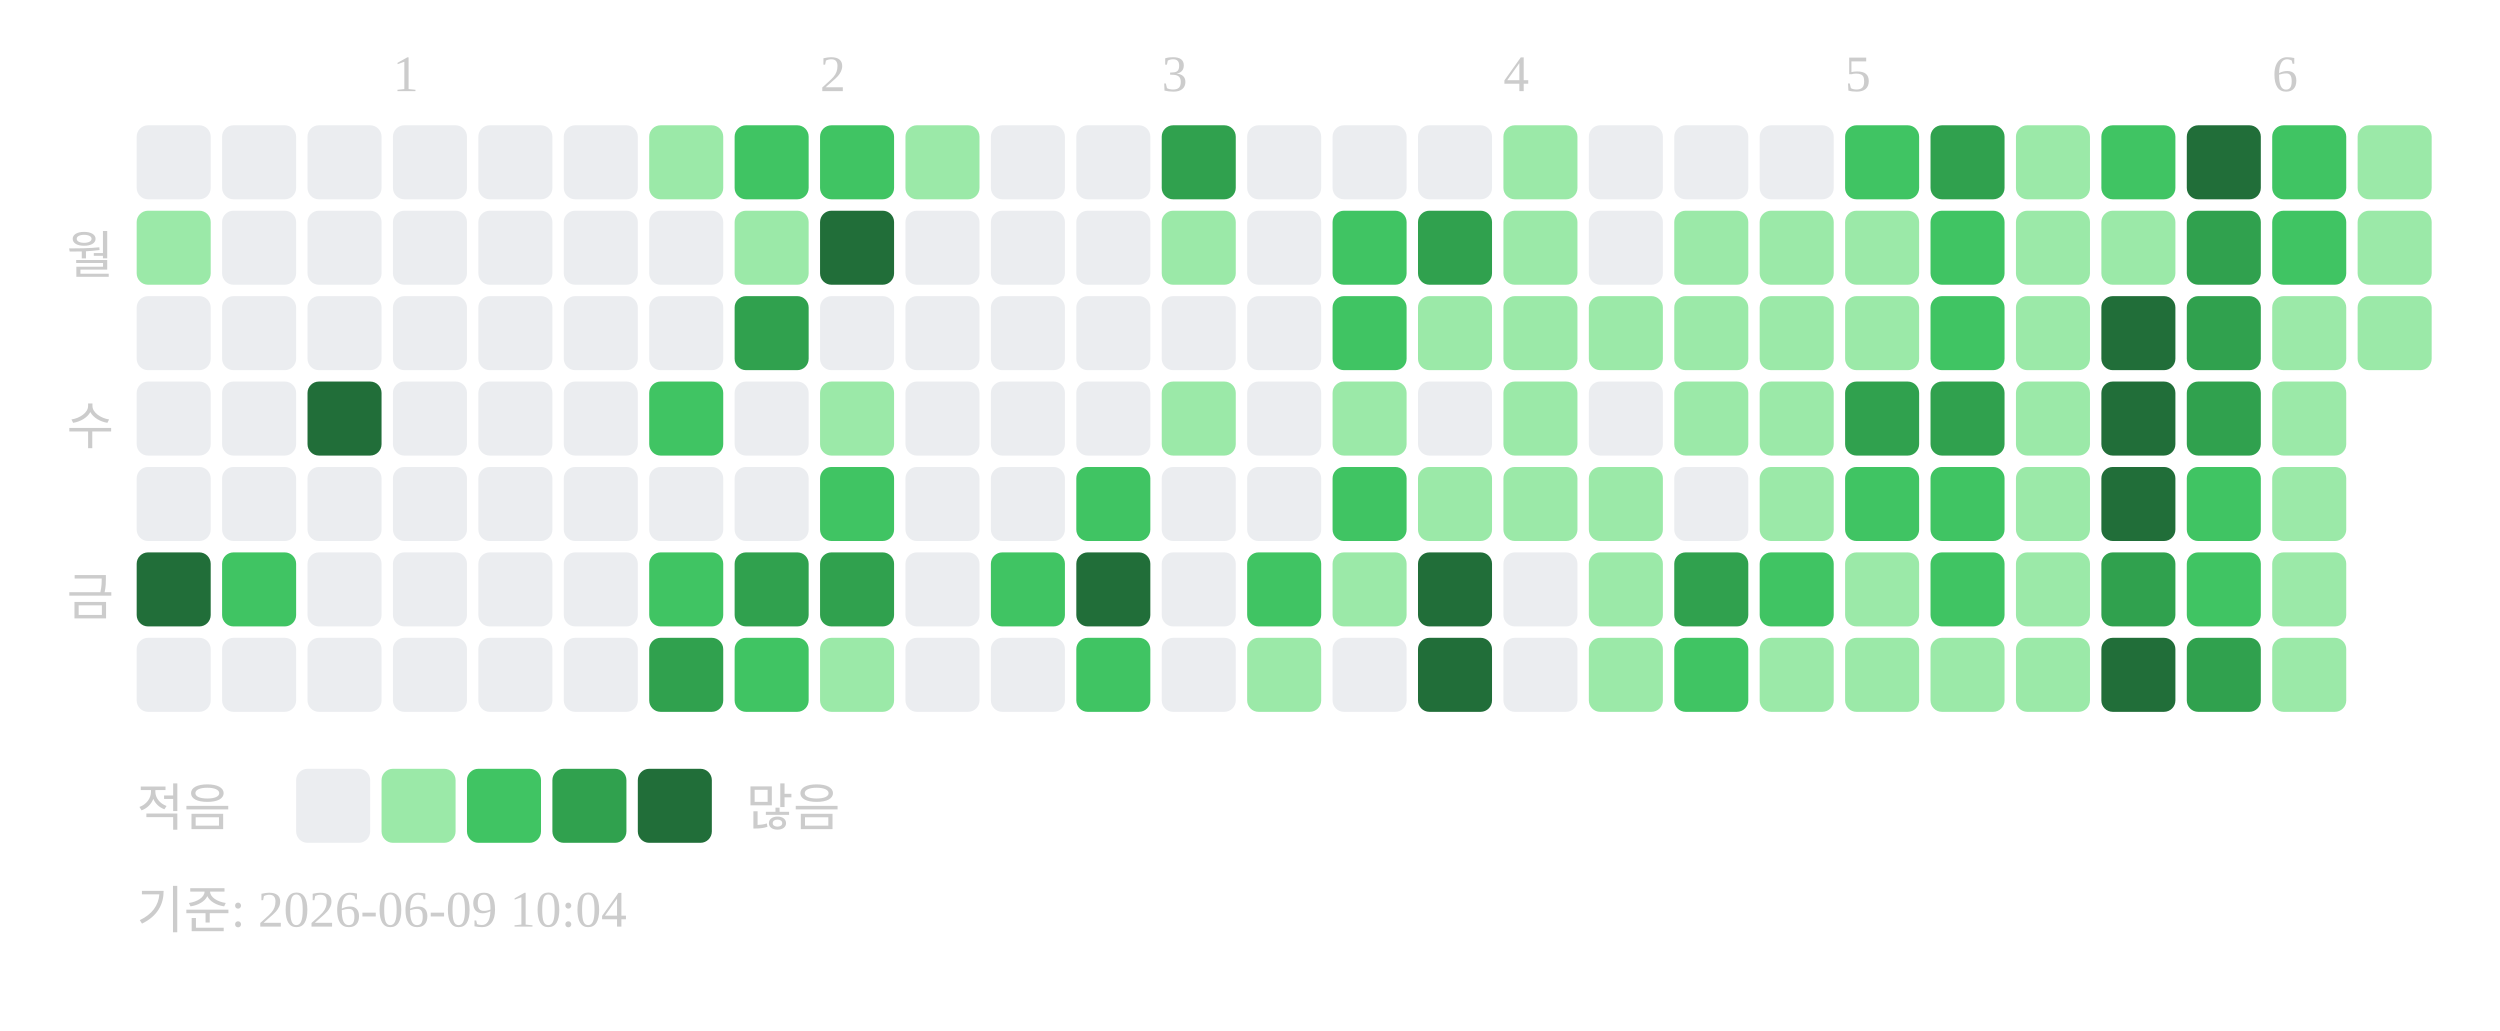
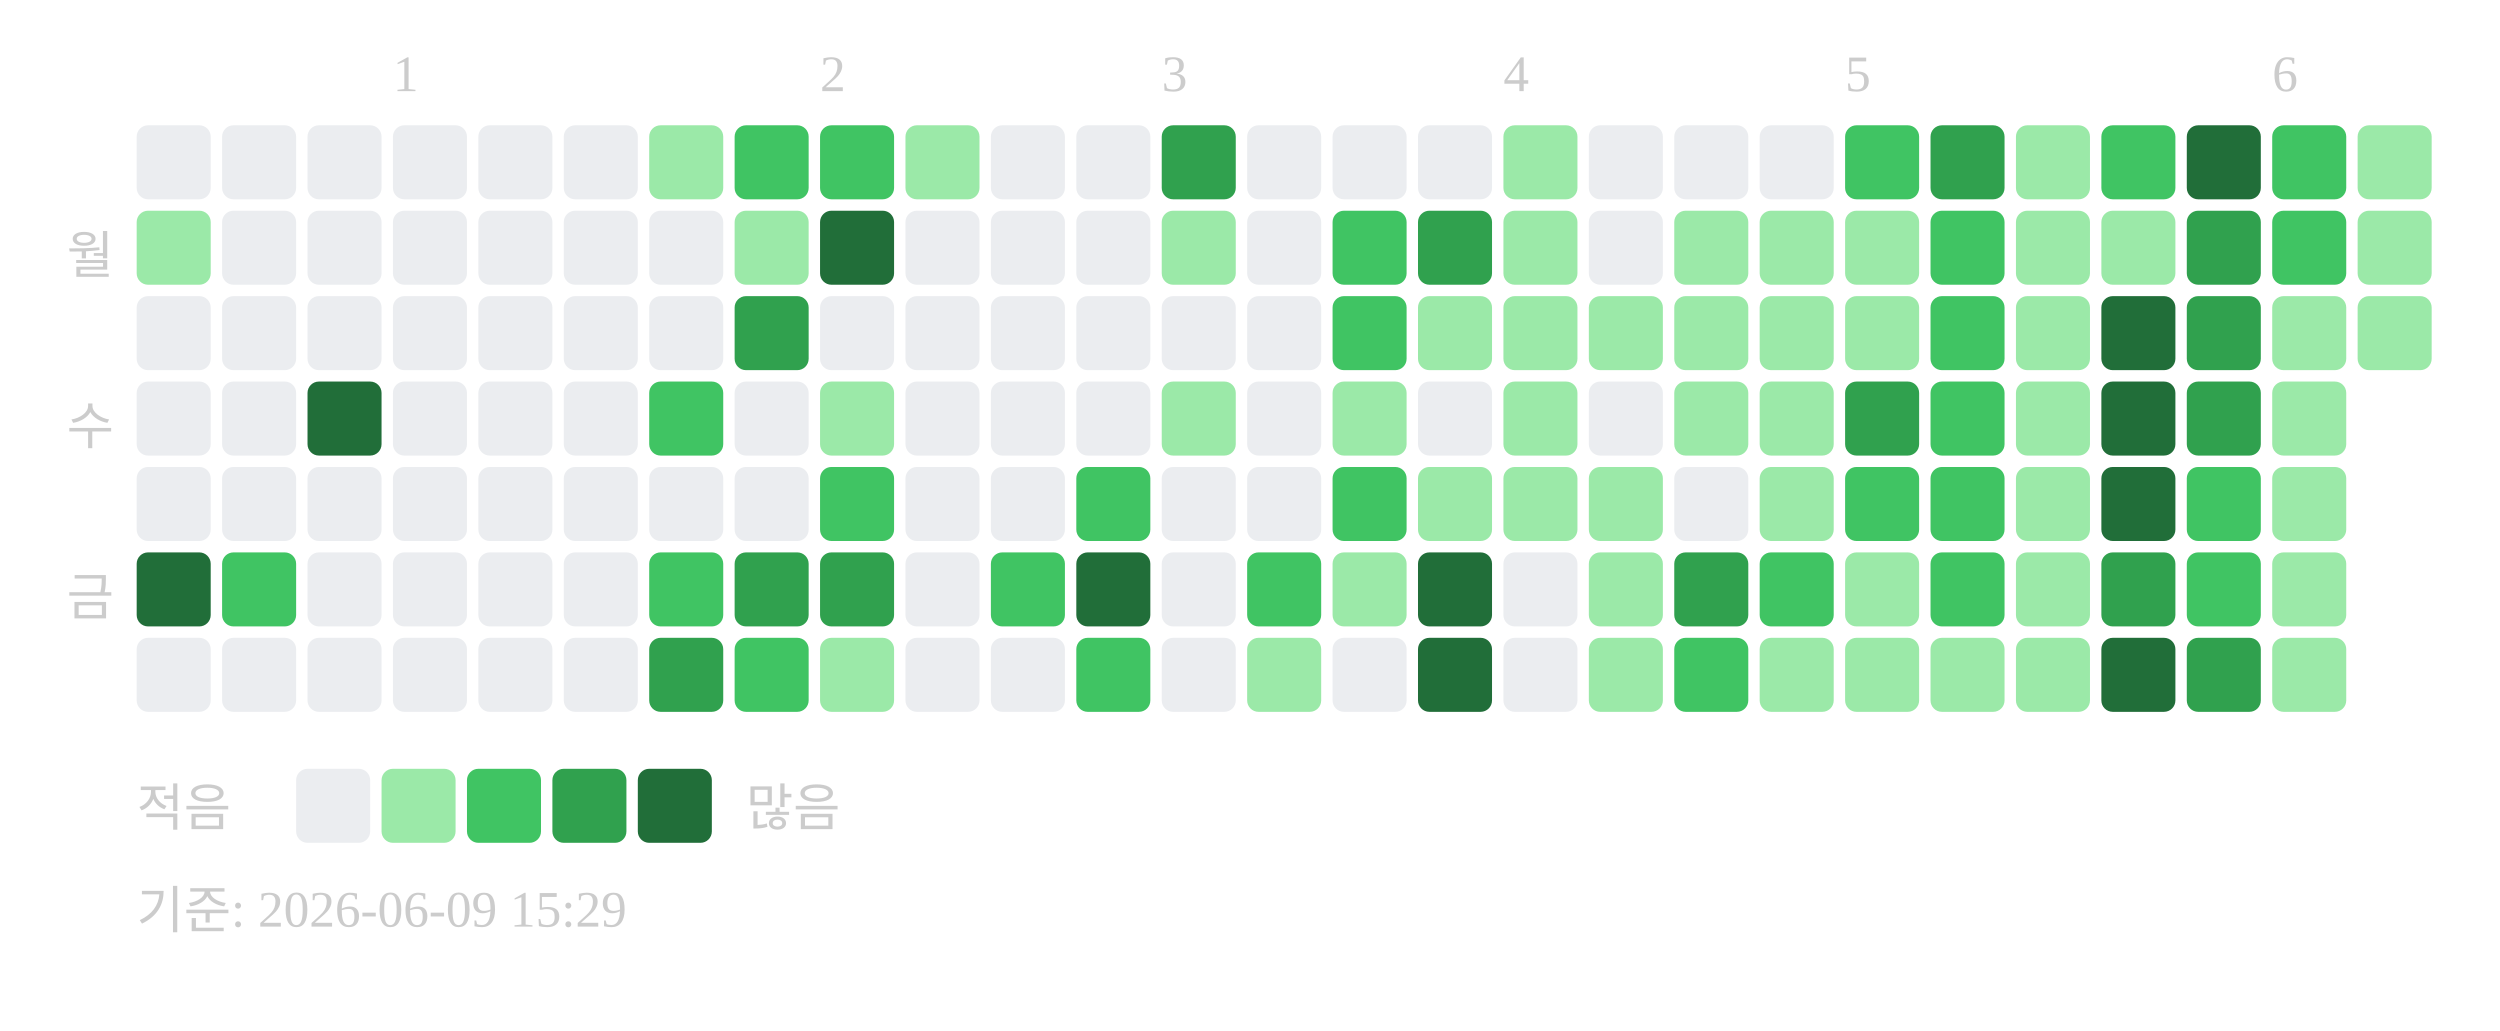
<svg xmlns="http://www.w3.org/2000/svg" width="439" height="181">
  <text x="69" y="16" font-size="9" fill="#cccccc">1</text>
  <text x="144" y="16" font-size="9" fill="#cccccc">2</text>
  <text x="204" y="16" font-size="9" fill="#cccccc">3</text>
  <text x="264" y="16" font-size="9" fill="#cccccc">4</text>
  <text x="324" y="16" font-size="9" fill="#cccccc">5</text>
  <text x="399" y="16" font-size="9" fill="#cccccc">6</text>
  <text x="20" y="48" text-anchor="end" font-size="9" fill="#cccccc">월</text>
  <text x="20" y="78" text-anchor="end" font-size="9" fill="#cccccc">수</text>
  <text x="20" y="108" text-anchor="end" font-size="9" fill="#cccccc">금</text>
  <rect x="24" y="22" width="13" height="13" rx="2" fill="#ebedf0" />
  <rect x="24" y="37" width="13" height="13" rx="2" fill="#9be9a8" />
  <rect x="24" y="52" width="13" height="13" rx="2" fill="#ebedf0" />
  <rect x="24" y="67" width="13" height="13" rx="2" fill="#ebedf0" />
  <rect x="24" y="82" width="13" height="13" rx="2" fill="#ebedf0" />
  <rect x="24" y="97" width="13" height="13" rx="2" fill="#216e39" />
  <rect x="24" y="112" width="13" height="13" rx="2" fill="#ebedf0" />
  <rect x="39" y="22" width="13" height="13" rx="2" fill="#ebedf0" />
  <rect x="39" y="37" width="13" height="13" rx="2" fill="#ebedf0" />
  <rect x="39" y="52" width="13" height="13" rx="2" fill="#ebedf0" />
  <rect x="39" y="67" width="13" height="13" rx="2" fill="#ebedf0" />
  <rect x="39" y="82" width="13" height="13" rx="2" fill="#ebedf0" />
  <rect x="39" y="97" width="13" height="13" rx="2" fill="#40c463" />
  <rect x="39" y="112" width="13" height="13" rx="2" fill="#ebedf0" />
  <rect x="54" y="22" width="13" height="13" rx="2" fill="#ebedf0" />
  <rect x="54" y="37" width="13" height="13" rx="2" fill="#ebedf0" />
  <rect x="54" y="52" width="13" height="13" rx="2" fill="#ebedf0" />
  <rect x="54" y="67" width="13" height="13" rx="2" fill="#216e39" />
  <rect x="54" y="82" width="13" height="13" rx="2" fill="#ebedf0" />
  <rect x="54" y="97" width="13" height="13" rx="2" fill="#ebedf0" />
  <rect x="54" y="112" width="13" height="13" rx="2" fill="#ebedf0" />
  <rect x="69" y="22" width="13" height="13" rx="2" fill="#ebedf0" />
  <rect x="69" y="37" width="13" height="13" rx="2" fill="#ebedf0" />
  <rect x="69" y="52" width="13" height="13" rx="2" fill="#ebedf0" />
  <rect x="69" y="67" width="13" height="13" rx="2" fill="#ebedf0" />
  <rect x="69" y="82" width="13" height="13" rx="2" fill="#ebedf0" />
  <rect x="69" y="97" width="13" height="13" rx="2" fill="#ebedf0" />
  <rect x="69" y="112" width="13" height="13" rx="2" fill="#ebedf0" />
  <rect x="84" y="22" width="13" height="13" rx="2" fill="#ebedf0" />
  <rect x="84" y="37" width="13" height="13" rx="2" fill="#ebedf0" />
  <rect x="84" y="52" width="13" height="13" rx="2" fill="#ebedf0" />
  <rect x="84" y="67" width="13" height="13" rx="2" fill="#ebedf0" />
  <rect x="84" y="82" width="13" height="13" rx="2" fill="#ebedf0" />
  <rect x="84" y="97" width="13" height="13" rx="2" fill="#ebedf0" />
  <rect x="84" y="112" width="13" height="13" rx="2" fill="#ebedf0" />
  <rect x="99" y="22" width="13" height="13" rx="2" fill="#ebedf0" />
  <rect x="99" y="37" width="13" height="13" rx="2" fill="#ebedf0" />
  <rect x="99" y="52" width="13" height="13" rx="2" fill="#ebedf0" />
  <rect x="99" y="67" width="13" height="13" rx="2" fill="#ebedf0" />
  <rect x="99" y="82" width="13" height="13" rx="2" fill="#ebedf0" />
  <rect x="99" y="97" width="13" height="13" rx="2" fill="#ebedf0" />
  <rect x="99" y="112" width="13" height="13" rx="2" fill="#ebedf0" />
  <rect x="114" y="22" width="13" height="13" rx="2" fill="#9be9a8" />
  <rect x="114" y="37" width="13" height="13" rx="2" fill="#ebedf0" />
  <rect x="114" y="52" width="13" height="13" rx="2" fill="#ebedf0" />
  <rect x="114" y="67" width="13" height="13" rx="2" fill="#40c463" />
  <rect x="114" y="82" width="13" height="13" rx="2" fill="#ebedf0" />
  <rect x="114" y="97" width="13" height="13" rx="2" fill="#40c463" />
  <rect x="114" y="112" width="13" height="13" rx="2" fill="#30a14e" />
  <rect x="129" y="22" width="13" height="13" rx="2" fill="#40c463" />
  <rect x="129" y="37" width="13" height="13" rx="2" fill="#9be9a8" />
  <rect x="129" y="52" width="13" height="13" rx="2" fill="#30a14e" />
  <rect x="129" y="67" width="13" height="13" rx="2" fill="#ebedf0" />
  <rect x="129" y="82" width="13" height="13" rx="2" fill="#ebedf0" />
  <rect x="129" y="97" width="13" height="13" rx="2" fill="#30a14e" />
  <rect x="129" y="112" width="13" height="13" rx="2" fill="#40c463" />
  <rect x="144" y="22" width="13" height="13" rx="2" fill="#40c463" />
  <rect x="144" y="37" width="13" height="13" rx="2" fill="#216e39" />
  <rect x="144" y="52" width="13" height="13" rx="2" fill="#ebedf0" />
  <rect x="144" y="67" width="13" height="13" rx="2" fill="#9be9a8" />
  <rect x="144" y="82" width="13" height="13" rx="2" fill="#40c463" />
  <rect x="144" y="97" width="13" height="13" rx="2" fill="#30a14e" />
  <rect x="144" y="112" width="13" height="13" rx="2" fill="#9be9a8" />
  <rect x="159" y="22" width="13" height="13" rx="2" fill="#9be9a8" />
  <rect x="159" y="37" width="13" height="13" rx="2" fill="#ebedf0" />
  <rect x="159" y="52" width="13" height="13" rx="2" fill="#ebedf0" />
  <rect x="159" y="67" width="13" height="13" rx="2" fill="#ebedf0" />
  <rect x="159" y="82" width="13" height="13" rx="2" fill="#ebedf0" />
  <rect x="159" y="97" width="13" height="13" rx="2" fill="#ebedf0" />
  <rect x="159" y="112" width="13" height="13" rx="2" fill="#ebedf0" />
  <rect x="174" y="22" width="13" height="13" rx="2" fill="#ebedf0" />
  <rect x="174" y="37" width="13" height="13" rx="2" fill="#ebedf0" />
  <rect x="174" y="52" width="13" height="13" rx="2" fill="#ebedf0" />
  <rect x="174" y="67" width="13" height="13" rx="2" fill="#ebedf0" />
  <rect x="174" y="82" width="13" height="13" rx="2" fill="#ebedf0" />
  <rect x="174" y="97" width="13" height="13" rx="2" fill="#40c463" />
  <rect x="174" y="112" width="13" height="13" rx="2" fill="#ebedf0" />
  <rect x="189" y="22" width="13" height="13" rx="2" fill="#ebedf0" />
  <rect x="189" y="37" width="13" height="13" rx="2" fill="#ebedf0" />
  <rect x="189" y="52" width="13" height="13" rx="2" fill="#ebedf0" />
  <rect x="189" y="67" width="13" height="13" rx="2" fill="#ebedf0" />
  <rect x="189" y="82" width="13" height="13" rx="2" fill="#40c463" />
  <rect x="189" y="97" width="13" height="13" rx="2" fill="#216e39" />
  <rect x="189" y="112" width="13" height="13" rx="2" fill="#40c463" />
  <rect x="204" y="22" width="13" height="13" rx="2" fill="#30a14e" />
  <rect x="204" y="37" width="13" height="13" rx="2" fill="#9be9a8" />
  <rect x="204" y="52" width="13" height="13" rx="2" fill="#ebedf0" />
  <rect x="204" y="67" width="13" height="13" rx="2" fill="#9be9a8" />
  <rect x="204" y="82" width="13" height="13" rx="2" fill="#ebedf0" />
  <rect x="204" y="97" width="13" height="13" rx="2" fill="#ebedf0" />
  <rect x="204" y="112" width="13" height="13" rx="2" fill="#ebedf0" />
  <rect x="219" y="22" width="13" height="13" rx="2" fill="#ebedf0" />
  <rect x="219" y="37" width="13" height="13" rx="2" fill="#ebedf0" />
  <rect x="219" y="52" width="13" height="13" rx="2" fill="#ebedf0" />
  <rect x="219" y="67" width="13" height="13" rx="2" fill="#ebedf0" />
  <rect x="219" y="82" width="13" height="13" rx="2" fill="#ebedf0" />
  <rect x="219" y="97" width="13" height="13" rx="2" fill="#40c463" />
  <rect x="219" y="112" width="13" height="13" rx="2" fill="#9be9a8" />
  <rect x="234" y="22" width="13" height="13" rx="2" fill="#ebedf0" />
  <rect x="234" y="37" width="13" height="13" rx="2" fill="#40c463" />
  <rect x="234" y="52" width="13" height="13" rx="2" fill="#40c463" />
  <rect x="234" y="67" width="13" height="13" rx="2" fill="#9be9a8" />
  <rect x="234" y="82" width="13" height="13" rx="2" fill="#40c463" />
  <rect x="234" y="97" width="13" height="13" rx="2" fill="#9be9a8" />
  <rect x="234" y="112" width="13" height="13" rx="2" fill="#ebedf0" />
  <rect x="249" y="22" width="13" height="13" rx="2" fill="#ebedf0" />
  <rect x="249" y="37" width="13" height="13" rx="2" fill="#30a14e" />
  <rect x="249" y="52" width="13" height="13" rx="2" fill="#9be9a8" />
  <rect x="249" y="67" width="13" height="13" rx="2" fill="#ebedf0" />
  <rect x="249" y="82" width="13" height="13" rx="2" fill="#9be9a8" />
  <rect x="249" y="97" width="13" height="13" rx="2" fill="#216e39" />
  <rect x="249" y="112" width="13" height="13" rx="2" fill="#216e39" />
  <rect x="264" y="22" width="13" height="13" rx="2" fill="#9be9a8" />
  <rect x="264" y="37" width="13" height="13" rx="2" fill="#9be9a8" />
  <rect x="264" y="52" width="13" height="13" rx="2" fill="#9be9a8" />
  <rect x="264" y="67" width="13" height="13" rx="2" fill="#9be9a8" />
  <rect x="264" y="82" width="13" height="13" rx="2" fill="#9be9a8" />
  <rect x="264" y="97" width="13" height="13" rx="2" fill="#ebedf0" />
  <rect x="264" y="112" width="13" height="13" rx="2" fill="#ebedf0" />
  <rect x="279" y="22" width="13" height="13" rx="2" fill="#ebedf0" />
  <rect x="279" y="37" width="13" height="13" rx="2" fill="#ebedf0" />
  <rect x="279" y="52" width="13" height="13" rx="2" fill="#9be9a8" />
  <rect x="279" y="67" width="13" height="13" rx="2" fill="#ebedf0" />
  <rect x="279" y="82" width="13" height="13" rx="2" fill="#9be9a8" />
  <rect x="279" y="97" width="13" height="13" rx="2" fill="#9be9a8" />
  <rect x="279" y="112" width="13" height="13" rx="2" fill="#9be9a8" />
  <rect x="294" y="22" width="13" height="13" rx="2" fill="#ebedf0" />
  <rect x="294" y="37" width="13" height="13" rx="2" fill="#9be9a8" />
  <rect x="294" y="52" width="13" height="13" rx="2" fill="#9be9a8" />
  <rect x="294" y="67" width="13" height="13" rx="2" fill="#9be9a8" />
  <rect x="294" y="82" width="13" height="13" rx="2" fill="#ebedf0" />
  <rect x="294" y="97" width="13" height="13" rx="2" fill="#30a14e" />
  <rect x="294" y="112" width="13" height="13" rx="2" fill="#40c463" />
  <rect x="309" y="22" width="13" height="13" rx="2" fill="#ebedf0" />
  <rect x="309" y="37" width="13" height="13" rx="2" fill="#9be9a8" />
  <rect x="309" y="52" width="13" height="13" rx="2" fill="#9be9a8" />
  <rect x="309" y="67" width="13" height="13" rx="2" fill="#9be9a8" />
  <rect x="309" y="82" width="13" height="13" rx="2" fill="#9be9a8" />
  <rect x="309" y="97" width="13" height="13" rx="2" fill="#40c463" />
  <rect x="309" y="112" width="13" height="13" rx="2" fill="#9be9a8" />
  <rect x="324" y="22" width="13" height="13" rx="2" fill="#40c463" />
  <rect x="324" y="37" width="13" height="13" rx="2" fill="#9be9a8" />
  <rect x="324" y="52" width="13" height="13" rx="2" fill="#9be9a8" />
  <rect x="324" y="67" width="13" height="13" rx="2" fill="#30a14e" />
  <rect x="324" y="82" width="13" height="13" rx="2" fill="#40c463" />
  <rect x="324" y="97" width="13" height="13" rx="2" fill="#9be9a8" />
  <rect x="324" y="112" width="13" height="13" rx="2" fill="#9be9a8" />
  <rect x="339" y="22" width="13" height="13" rx="2" fill="#30a14e" />
  <rect x="339" y="37" width="13" height="13" rx="2" fill="#40c463" />
  <rect x="339" y="52" width="13" height="13" rx="2" fill="#40c463" />
-   <rect x="339" y="67" width="13" height="13" rx="2" fill="#30a14e" />
+   <rect x="339" y="67" width="13" height="13" rx="2" fill="#40c463" />
  <rect x="339" y="82" width="13" height="13" rx="2" fill="#40c463" />
  <rect x="339" y="97" width="13" height="13" rx="2" fill="#40c463" />
  <rect x="339" y="112" width="13" height="13" rx="2" fill="#9be9a8" />
  <rect x="354" y="22" width="13" height="13" rx="2" fill="#9be9a8" />
  <rect x="354" y="37" width="13" height="13" rx="2" fill="#9be9a8" />
  <rect x="354" y="52" width="13" height="13" rx="2" fill="#9be9a8" />
  <rect x="354" y="67" width="13" height="13" rx="2" fill="#9be9a8" />
  <rect x="354" y="82" width="13" height="13" rx="2" fill="#9be9a8" />
  <rect x="354" y="97" width="13" height="13" rx="2" fill="#9be9a8" />
  <rect x="354" y="112" width="13" height="13" rx="2" fill="#9be9a8" />
  <rect x="369" y="22" width="13" height="13" rx="2" fill="#40c463" />
  <rect x="369" y="37" width="13" height="13" rx="2" fill="#9be9a8" />
  <rect x="369" y="52" width="13" height="13" rx="2" fill="#216e39" />
  <rect x="369" y="67" width="13" height="13" rx="2" fill="#216e39" />
  <rect x="369" y="82" width="13" height="13" rx="2" fill="#216e39" />
  <rect x="369" y="97" width="13" height="13" rx="2" fill="#30a14e" />
  <rect x="369" y="112" width="13" height="13" rx="2" fill="#216e39" />
  <rect x="384" y="22" width="13" height="13" rx="2" fill="#216e39" />
  <rect x="384" y="37" width="13" height="13" rx="2" fill="#30a14e" />
  <rect x="384" y="52" width="13" height="13" rx="2" fill="#30a14e" />
  <rect x="384" y="67" width="13" height="13" rx="2" fill="#30a14e" />
  <rect x="384" y="82" width="13" height="13" rx="2" fill="#40c463" />
  <rect x="384" y="97" width="13" height="13" rx="2" fill="#40c463" />
  <rect x="384" y="112" width="13" height="13" rx="2" fill="#30a14e" />
  <rect x="399" y="22" width="13" height="13" rx="2" fill="#40c463" />
  <rect x="399" y="37" width="13" height="13" rx="2" fill="#40c463" />
  <rect x="399" y="52" width="13" height="13" rx="2" fill="#9be9a8" />
  <rect x="399" y="67" width="13" height="13" rx="2" fill="#9be9a8" />
  <rect x="399" y="82" width="13" height="13" rx="2" fill="#9be9a8" />
  <rect x="399" y="97" width="13" height="13" rx="2" fill="#9be9a8" />
  <rect x="399" y="112" width="13" height="13" rx="2" fill="#9be9a8" />
  <rect x="414" y="22" width="13" height="13" rx="2" fill="#9be9a8" />
  <rect x="414" y="37" width="13" height="13" rx="2" fill="#9be9a8" />
  <rect x="414" y="52" width="13" height="13" rx="2" fill="#9be9a8" />
  <text x="24" y="145" font-size="9" fill="#cccccc">적음</text>
  <rect x="52" y="135" width="13" height="13" rx="2" fill="#ebedf0" />
  <rect x="67" y="135" width="13" height="13" rx="2" fill="#9be9a8" />
  <rect x="82" y="135" width="13" height="13" rx="2" fill="#40c463" />
  <rect x="97" y="135" width="13" height="13" rx="2" fill="#30a14e" />
  <rect x="112" y="135" width="13" height="13" rx="2" fill="#216e39" />
  <text x="131" y="145" font-size="9" fill="#cccccc">많음</text>
-   <text x="24" y="163" font-size="9" fill="#cccccc">기준: 2026-06-09 10:04</text>
+   <text x="24" y="163" font-size="9" fill="#cccccc">기준: 2026-06-09 15:29</text>
</svg>
